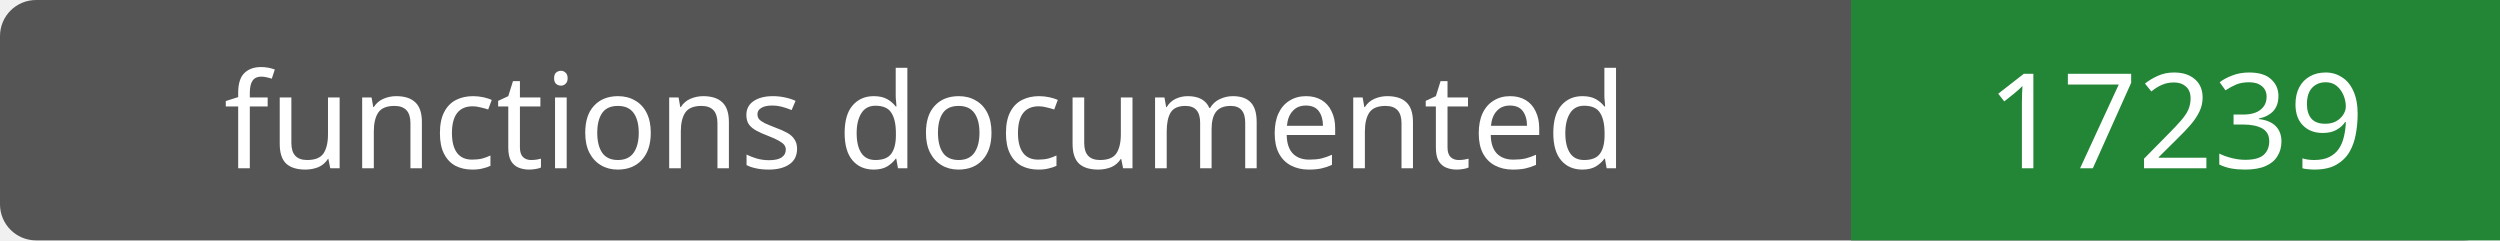
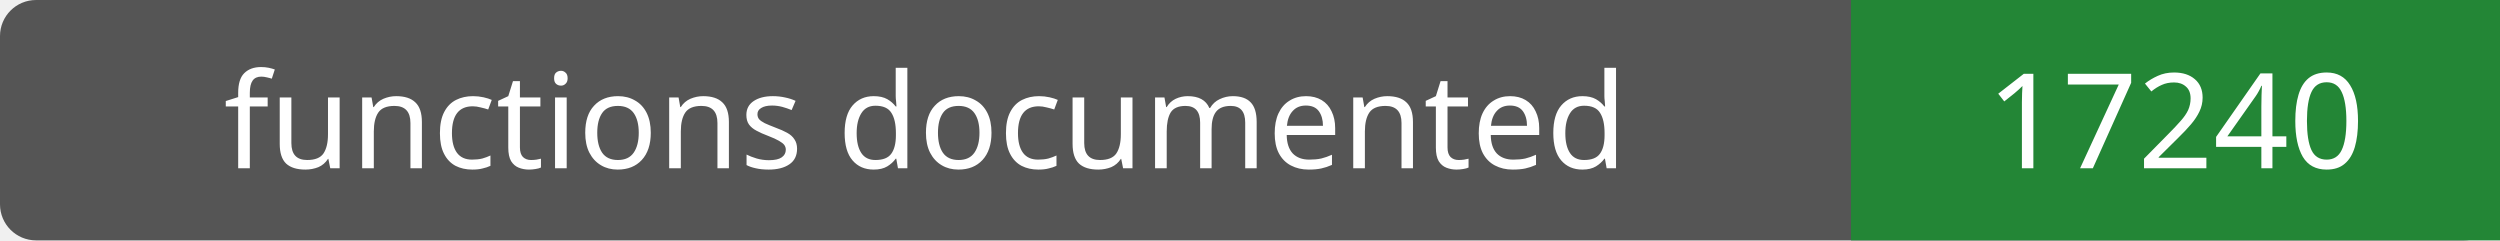
- <svg xmlns="http://www.w3.org/2000/svg" width="208" height="20" role="img" aria-label="functions documented: 17239">
+ <svg xmlns="http://www.w3.org/2000/svg" width="208" height="20" role="img" aria-label="functions documented: 17240">
  <rect width="208" height="20" rx="3" fill="#555" />
  <path fill="#238636" d="M154 0h54v20H154z" />
  <g fill="#fff" text-anchor="middle" font-family="Verdana,sans-serif" font-size="11">
    <text x="77.0" y="14">functions documented</text>
-     <text x="181.0" y="14">17239</text>
+     <text x="181.0" y="14">17240</text>
  </g>
</svg>
